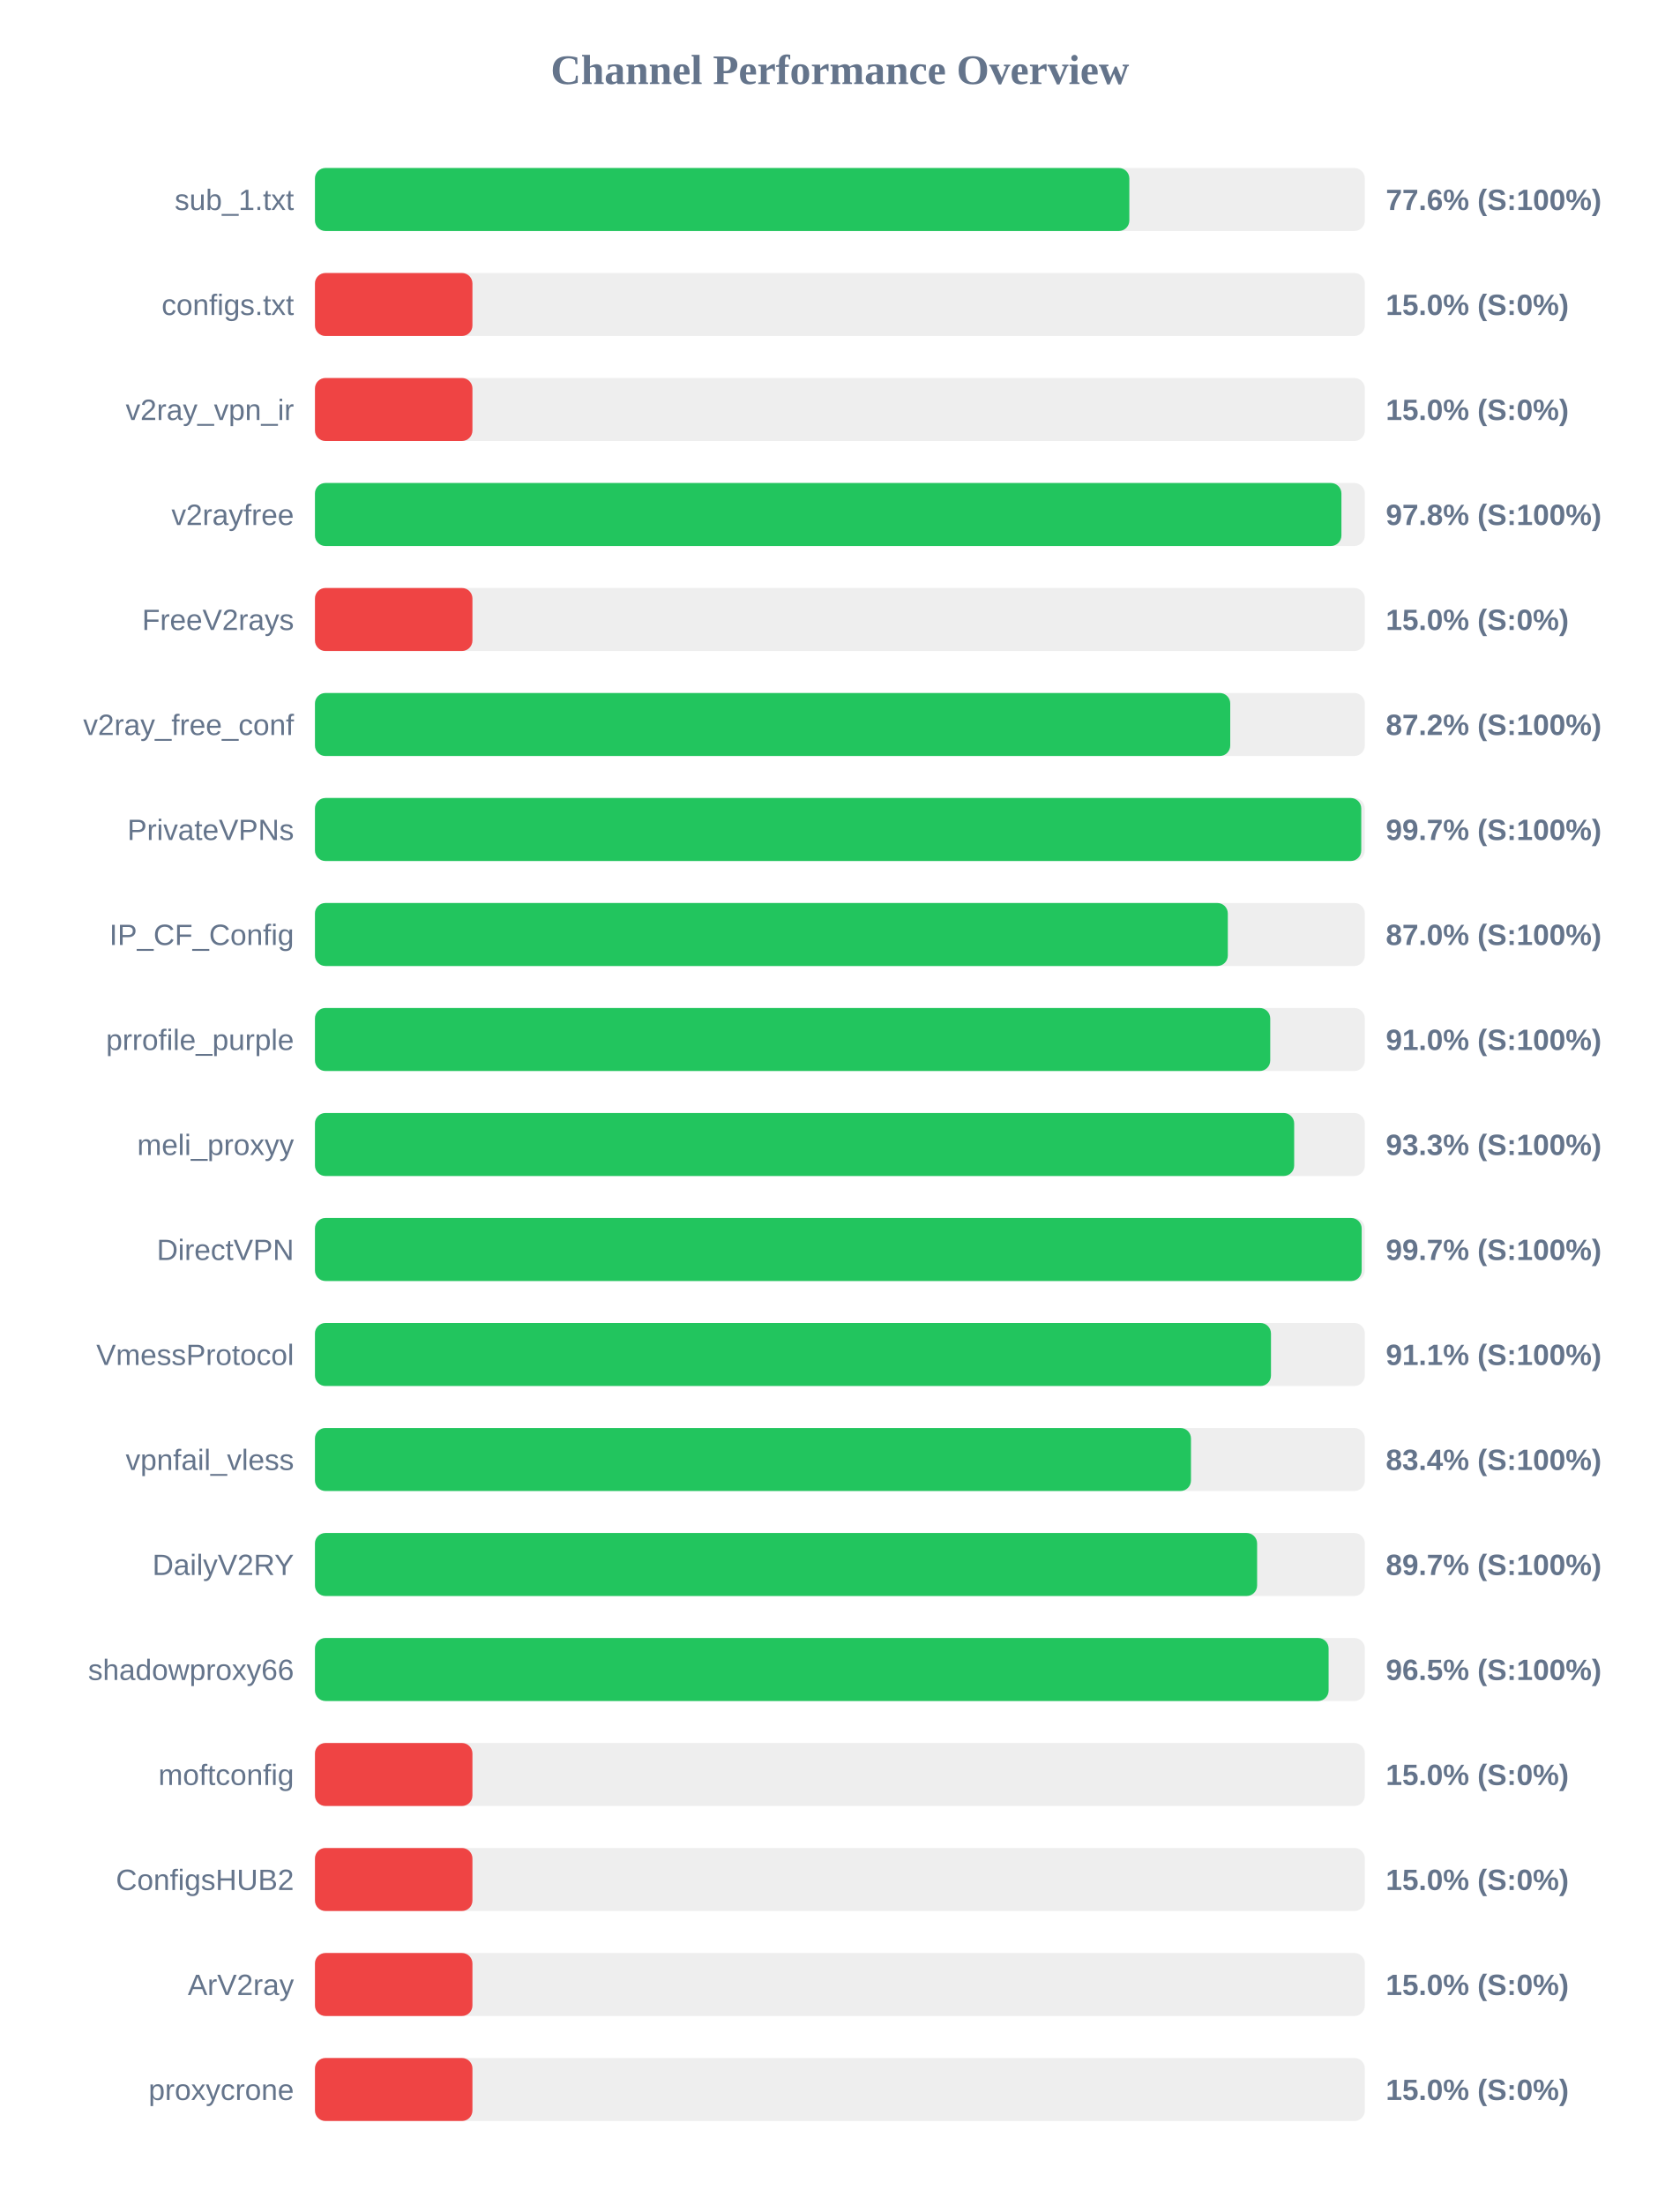
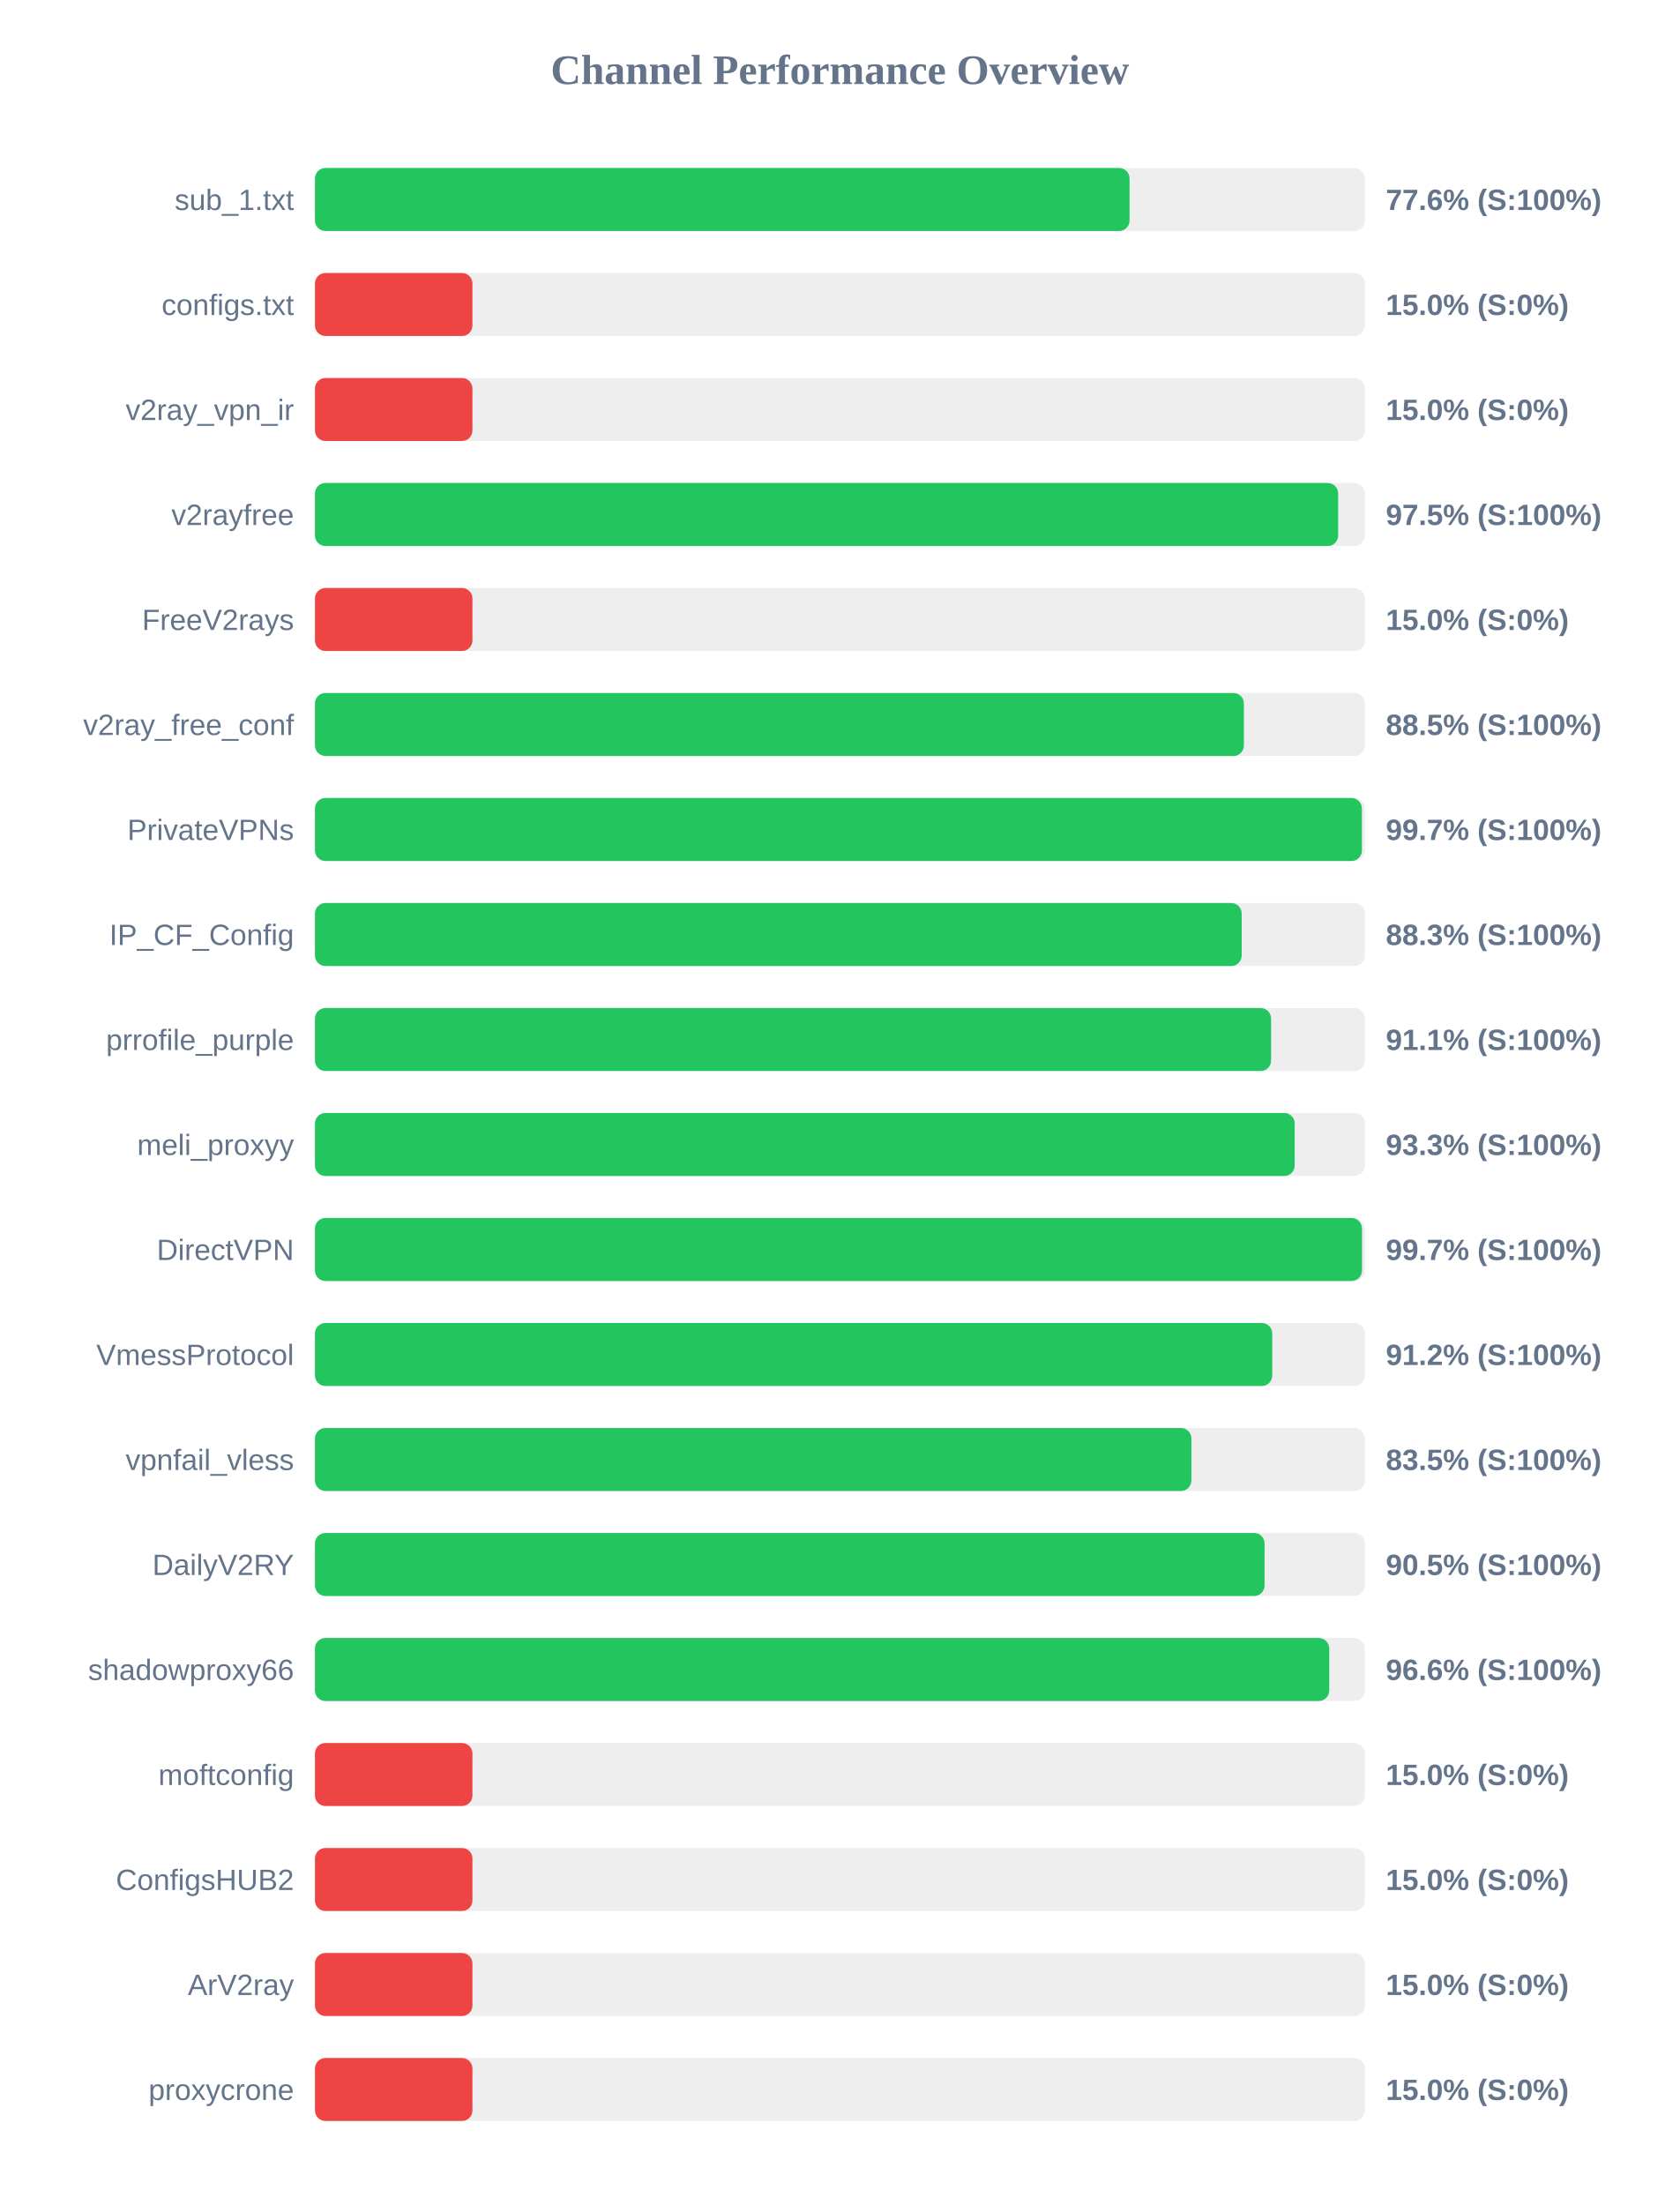
<svg xmlns="http://www.w3.org/2000/svg" width="800" height="1050" version="1.1">
  <style>
        .row { font: 14px Arial; fill: #64748b; }
        .score { font: bold 14px Arial; fill: #64748b; }
    </style>
  <text x="400" y="40" text-anchor="middle" font-size="20px" font-weight="bold" fill="#64748b">Channel Performance Overview</text>
  <rect x="150" y="80" width="500" height="30" fill="#eee" rx="5" />
-   <rect x="150" y="80" width="387.85" height="30" fill="#22c55e" rx="5" />
+   <rect x="150" y="80" width="387.95" height="30" fill="#22c55e" rx="5" />
  <text x="140" y="100" text-anchor="end" class="row">sub_1.txt</text>
  <text x="660" y="100" text-anchor="start" class="score">77.6% (S:100%)</text>
  <rect x="150" y="130" width="500" height="30" fill="#eee" rx="5" />
  <rect x="150" y="130" width="75.0" height="30" fill="#ef4444" rx="5" />
  <text x="140" y="150" text-anchor="end" class="row">configs.txt</text>
  <text x="660" y="150" text-anchor="start" class="score">15.0% (S:0%)</text>
  <rect x="150" y="180" width="500" height="30" fill="#eee" rx="5" />
  <rect x="150" y="180" width="75.0" height="30" fill="#ef4444" rx="5" />
  <text x="140" y="200" text-anchor="end" class="row">v2ray_vpn_ir</text>
  <text x="660" y="200" text-anchor="start" class="score">15.0% (S:0%)</text>
  <rect x="150" y="230" width="500" height="30" fill="#eee" rx="5" />
-   <rect x="150" y="230" width="488.85" height="30" fill="#22c55e" rx="5" />
+   <rect x="150" y="230" width="487.3" height="30" fill="#22c55e" rx="5" />
  <text x="140" y="250" text-anchor="end" class="row">v2rayfree</text>
-   <text x="660" y="250" text-anchor="start" class="score">97.8% (S:100%)</text>
+   <text x="660" y="250" text-anchor="start" class="score">97.5% (S:100%)</text>
  <rect x="150" y="280" width="500" height="30" fill="#eee" rx="5" />
  <rect x="150" y="280" width="75.0" height="30" fill="#ef4444" rx="5" />
  <text x="140" y="300" text-anchor="end" class="row">FreeV2rays</text>
  <text x="660" y="300" text-anchor="start" class="score">15.0% (S:0%)</text>
  <rect x="150" y="330" width="500" height="30" fill="#eee" rx="5" />
-   <rect x="150" y="330" width="435.9" height="30" fill="#22c55e" rx="5" />
+   <rect x="150" y="330" width="442.4" height="30" fill="#22c55e" rx="5" />
  <text x="140" y="350" text-anchor="end" class="row">v2ray_free_conf</text>
-   <text x="660" y="350" text-anchor="start" class="score">87.2% (S:100%)</text>
+   <text x="660" y="350" text-anchor="start" class="score">88.5% (S:100%)</text>
  <rect x="150" y="380" width="500" height="30" fill="#eee" rx="5" />
-   <rect x="150" y="380" width="498.3" height="30" fill="#22c55e" rx="5" />
+   <rect x="150" y="380" width="498.6" height="30" fill="#22c55e" rx="5" />
  <text x="140" y="400" text-anchor="end" class="row">PrivateVPNs</text>
  <text x="660" y="400" text-anchor="start" class="score">99.7% (S:100%)</text>
  <rect x="150" y="430" width="500" height="30" fill="#eee" rx="5" />
-   <rect x="150" y="430" width="434.75" height="30" fill="#22c55e" rx="5" />
+   <rect x="150" y="430" width="441.35" height="30" fill="#22c55e" rx="5" />
  <text x="140" y="450" text-anchor="end" class="row">IP_CF_Config</text>
-   <text x="660" y="450" text-anchor="start" class="score">87.0% (S:100%)</text>
+   <text x="660" y="450" text-anchor="start" class="score">88.3% (S:100%)</text>
  <rect x="150" y="480" width="500" height="30" fill="#eee" rx="5" />
-   <rect x="150" y="480" width="454.95" height="30" fill="#22c55e" rx="5" />
+   <rect x="150" y="480" width="455.35" height="30" fill="#22c55e" rx="5" />
  <text x="140" y="500" text-anchor="end" class="row">prrofile_purple</text>
-   <text x="660" y="500" text-anchor="start" class="score">91.0% (S:100%)</text>
+   <text x="660" y="500" text-anchor="start" class="score">91.1% (S:100%)</text>
  <rect x="150" y="530" width="500" height="30" fill="#eee" rx="5" />
-   <rect x="150" y="530" width="466.35" height="30" fill="#22c55e" rx="5" />
+   <rect x="150" y="530" width="466.6" height="30" fill="#22c55e" rx="5" />
  <text x="140" y="550" text-anchor="end" class="row">meli_proxyy</text>
  <text x="660" y="550" text-anchor="start" class="score">93.3% (S:100%)</text>
  <rect x="150" y="580" width="500" height="30" fill="#eee" rx="5" />
-   <rect x="150" y="580" width="498.5" height="30" fill="#22c55e" rx="5" />
+   <rect x="150" y="580" width="498.65" height="30" fill="#22c55e" rx="5" />
  <text x="140" y="600" text-anchor="end" class="row">DirectVPN</text>
  <text x="660" y="600" text-anchor="start" class="score">99.7% (S:100%)</text>
  <rect x="150" y="630" width="500" height="30" fill="#eee" rx="5" />
-   <rect x="150" y="630" width="455.3" height="30" fill="#22c55e" rx="5" />
+   <rect x="150" y="630" width="455.9" height="30" fill="#22c55e" rx="5" />
  <text x="140" y="650" text-anchor="end" class="row">VmessProtocol</text>
-   <text x="660" y="650" text-anchor="start" class="score">91.1% (S:100%)</text>
+   <text x="660" y="650" text-anchor="start" class="score">91.2% (S:100%)</text>
  <rect x="150" y="680" width="500" height="30" fill="#eee" rx="5" />
-   <rect x="150" y="680" width="417.2" height="30" fill="#22c55e" rx="5" />
+   <rect x="150" y="680" width="417.4" height="30" fill="#22c55e" rx="5" />
  <text x="140" y="700" text-anchor="end" class="row">vpnfail_vless</text>
-   <text x="660" y="700" text-anchor="start" class="score">83.4% (S:100%)</text>
+   <text x="660" y="700" text-anchor="start" class="score">83.5% (S:100%)</text>
  <rect x="150" y="730" width="500" height="30" fill="#eee" rx="5" />
-   <rect x="150" y="730" width="448.7" height="30" fill="#22c55e" rx="5" />
+   <rect x="150" y="730" width="452.25" height="30" fill="#22c55e" rx="5" />
  <text x="140" y="750" text-anchor="end" class="row">DailyV2RY</text>
-   <text x="660" y="750" text-anchor="start" class="score">89.7% (S:100%)</text>
+   <text x="660" y="750" text-anchor="start" class="score">90.5% (S:100%)</text>
  <rect x="150" y="780" width="500" height="30" fill="#eee" rx="5" />
-   <rect x="150" y="780" width="482.75" height="30" fill="#22c55e" rx="5" />
+   <rect x="150" y="780" width="483.05" height="30" fill="#22c55e" rx="5" />
  <text x="140" y="800" text-anchor="end" class="row">shadowproxy66</text>
-   <text x="660" y="800" text-anchor="start" class="score">96.5% (S:100%)</text>
+   <text x="660" y="800" text-anchor="start" class="score">96.6% (S:100%)</text>
  <rect x="150" y="830" width="500" height="30" fill="#eee" rx="5" />
  <rect x="150" y="830" width="75.0" height="30" fill="#ef4444" rx="5" />
  <text x="140" y="850" text-anchor="end" class="row">moftconfig</text>
  <text x="660" y="850" text-anchor="start" class="score">15.0% (S:0%)</text>
  <rect x="150" y="880" width="500" height="30" fill="#eee" rx="5" />
  <rect x="150" y="880" width="75.0" height="30" fill="#ef4444" rx="5" />
  <text x="140" y="900" text-anchor="end" class="row">ConfigsHUB2</text>
  <text x="660" y="900" text-anchor="start" class="score">15.0% (S:0%)</text>
  <rect x="150" y="930" width="500" height="30" fill="#eee" rx="5" />
  <rect x="150" y="930" width="75.0" height="30" fill="#ef4444" rx="5" />
  <text x="140" y="950" text-anchor="end" class="row">ArV2ray</text>
  <text x="660" y="950" text-anchor="start" class="score">15.0% (S:0%)</text>
  <rect x="150" y="980" width="500" height="30" fill="#eee" rx="5" />
  <rect x="150" y="980" width="75.0" height="30" fill="#ef4444" rx="5" />
  <text x="140" y="1000" text-anchor="end" class="row">proxycrone</text>
  <text x="660" y="1000" text-anchor="start" class="score">15.0% (S:0%)</text>
</svg>
